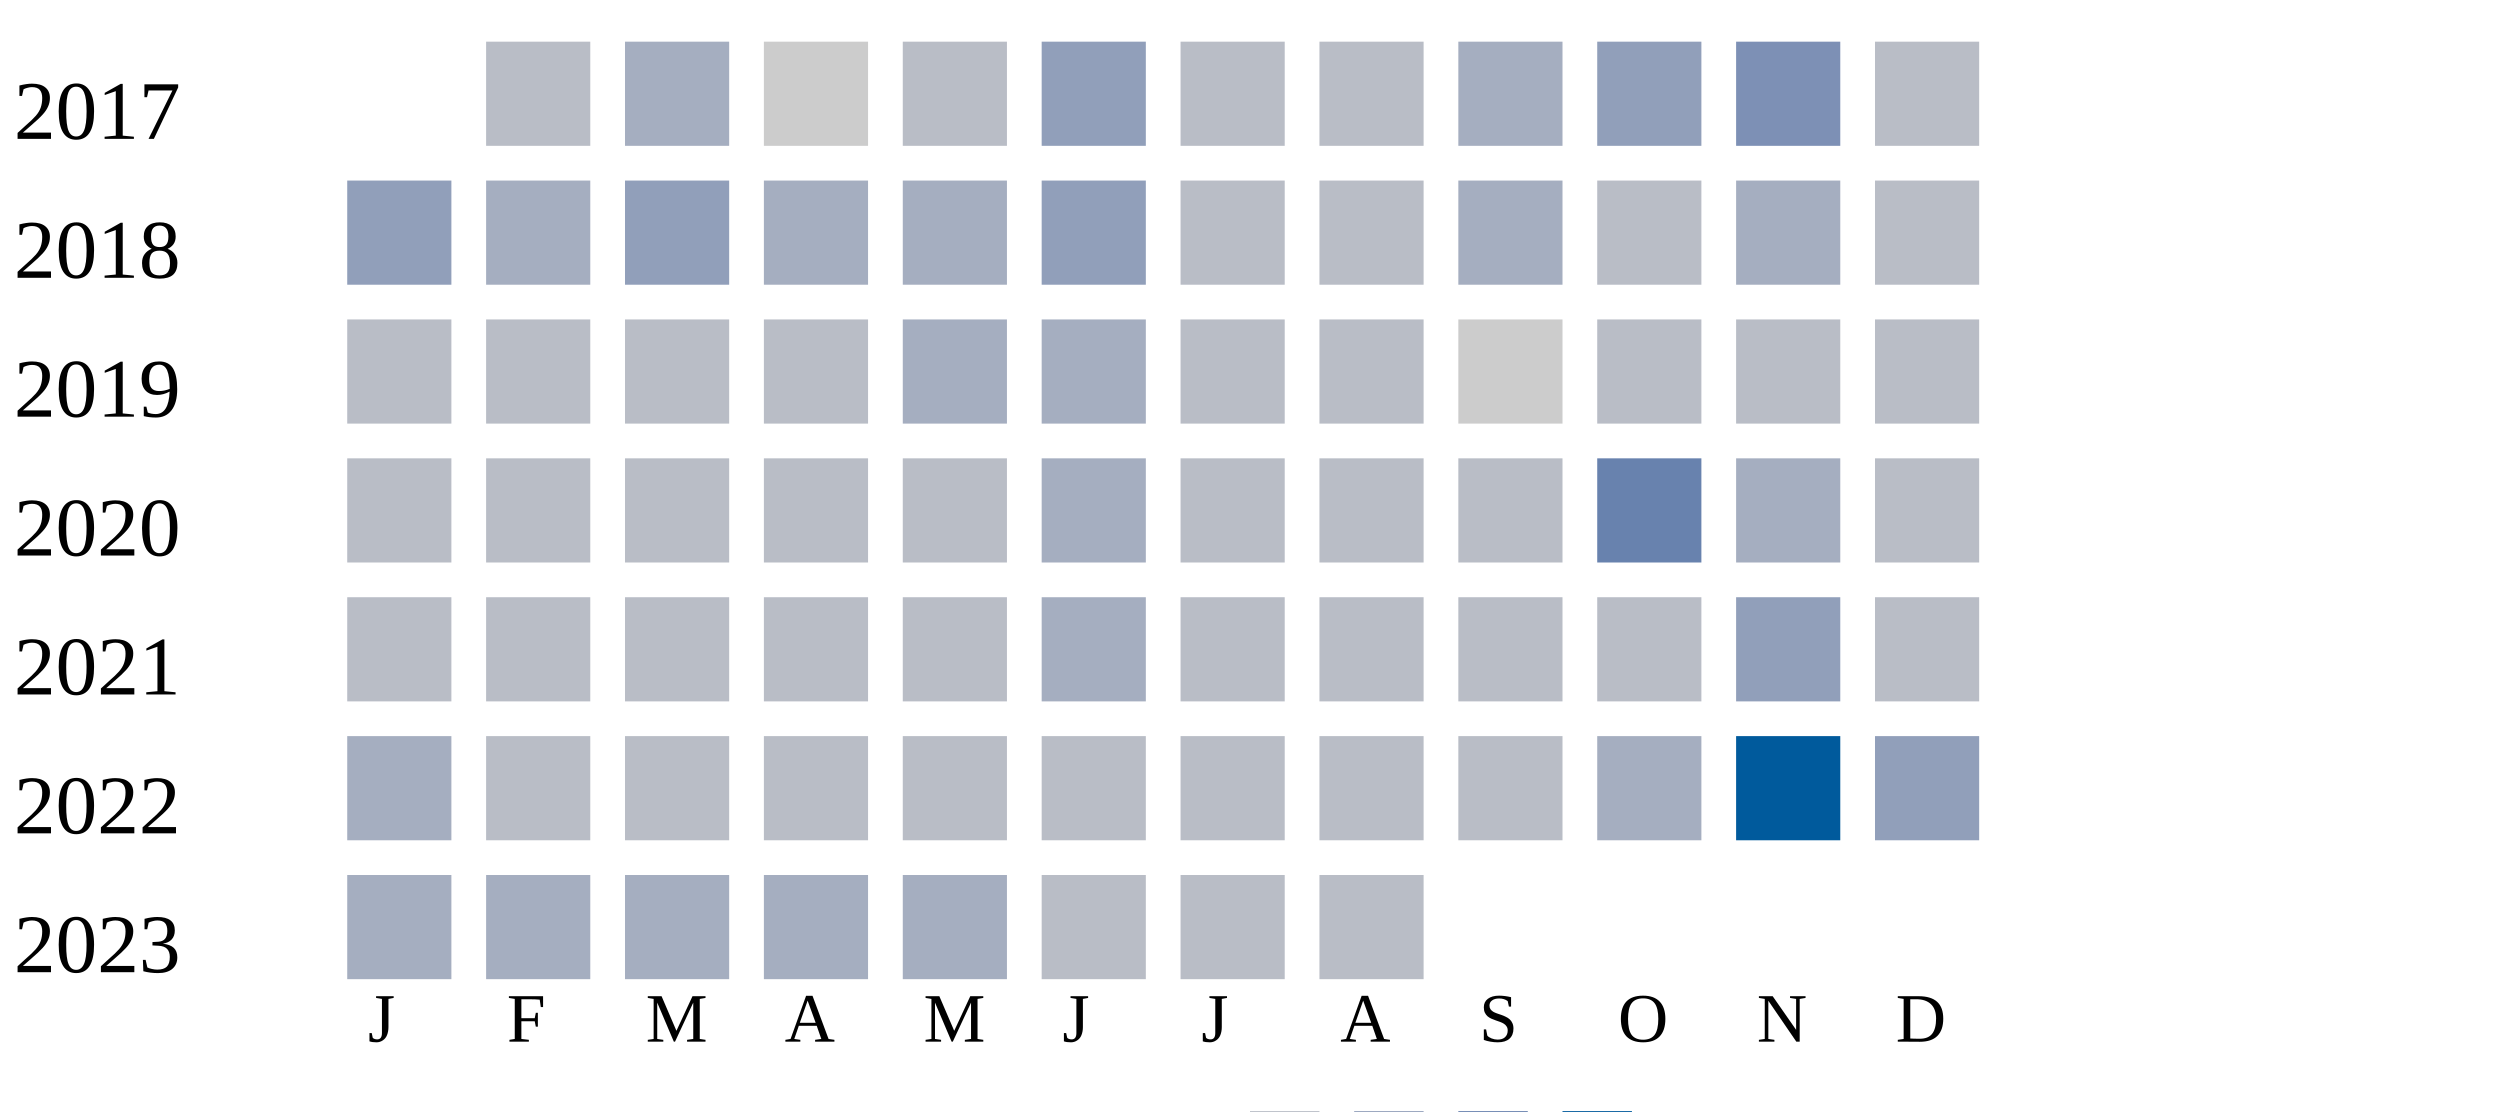
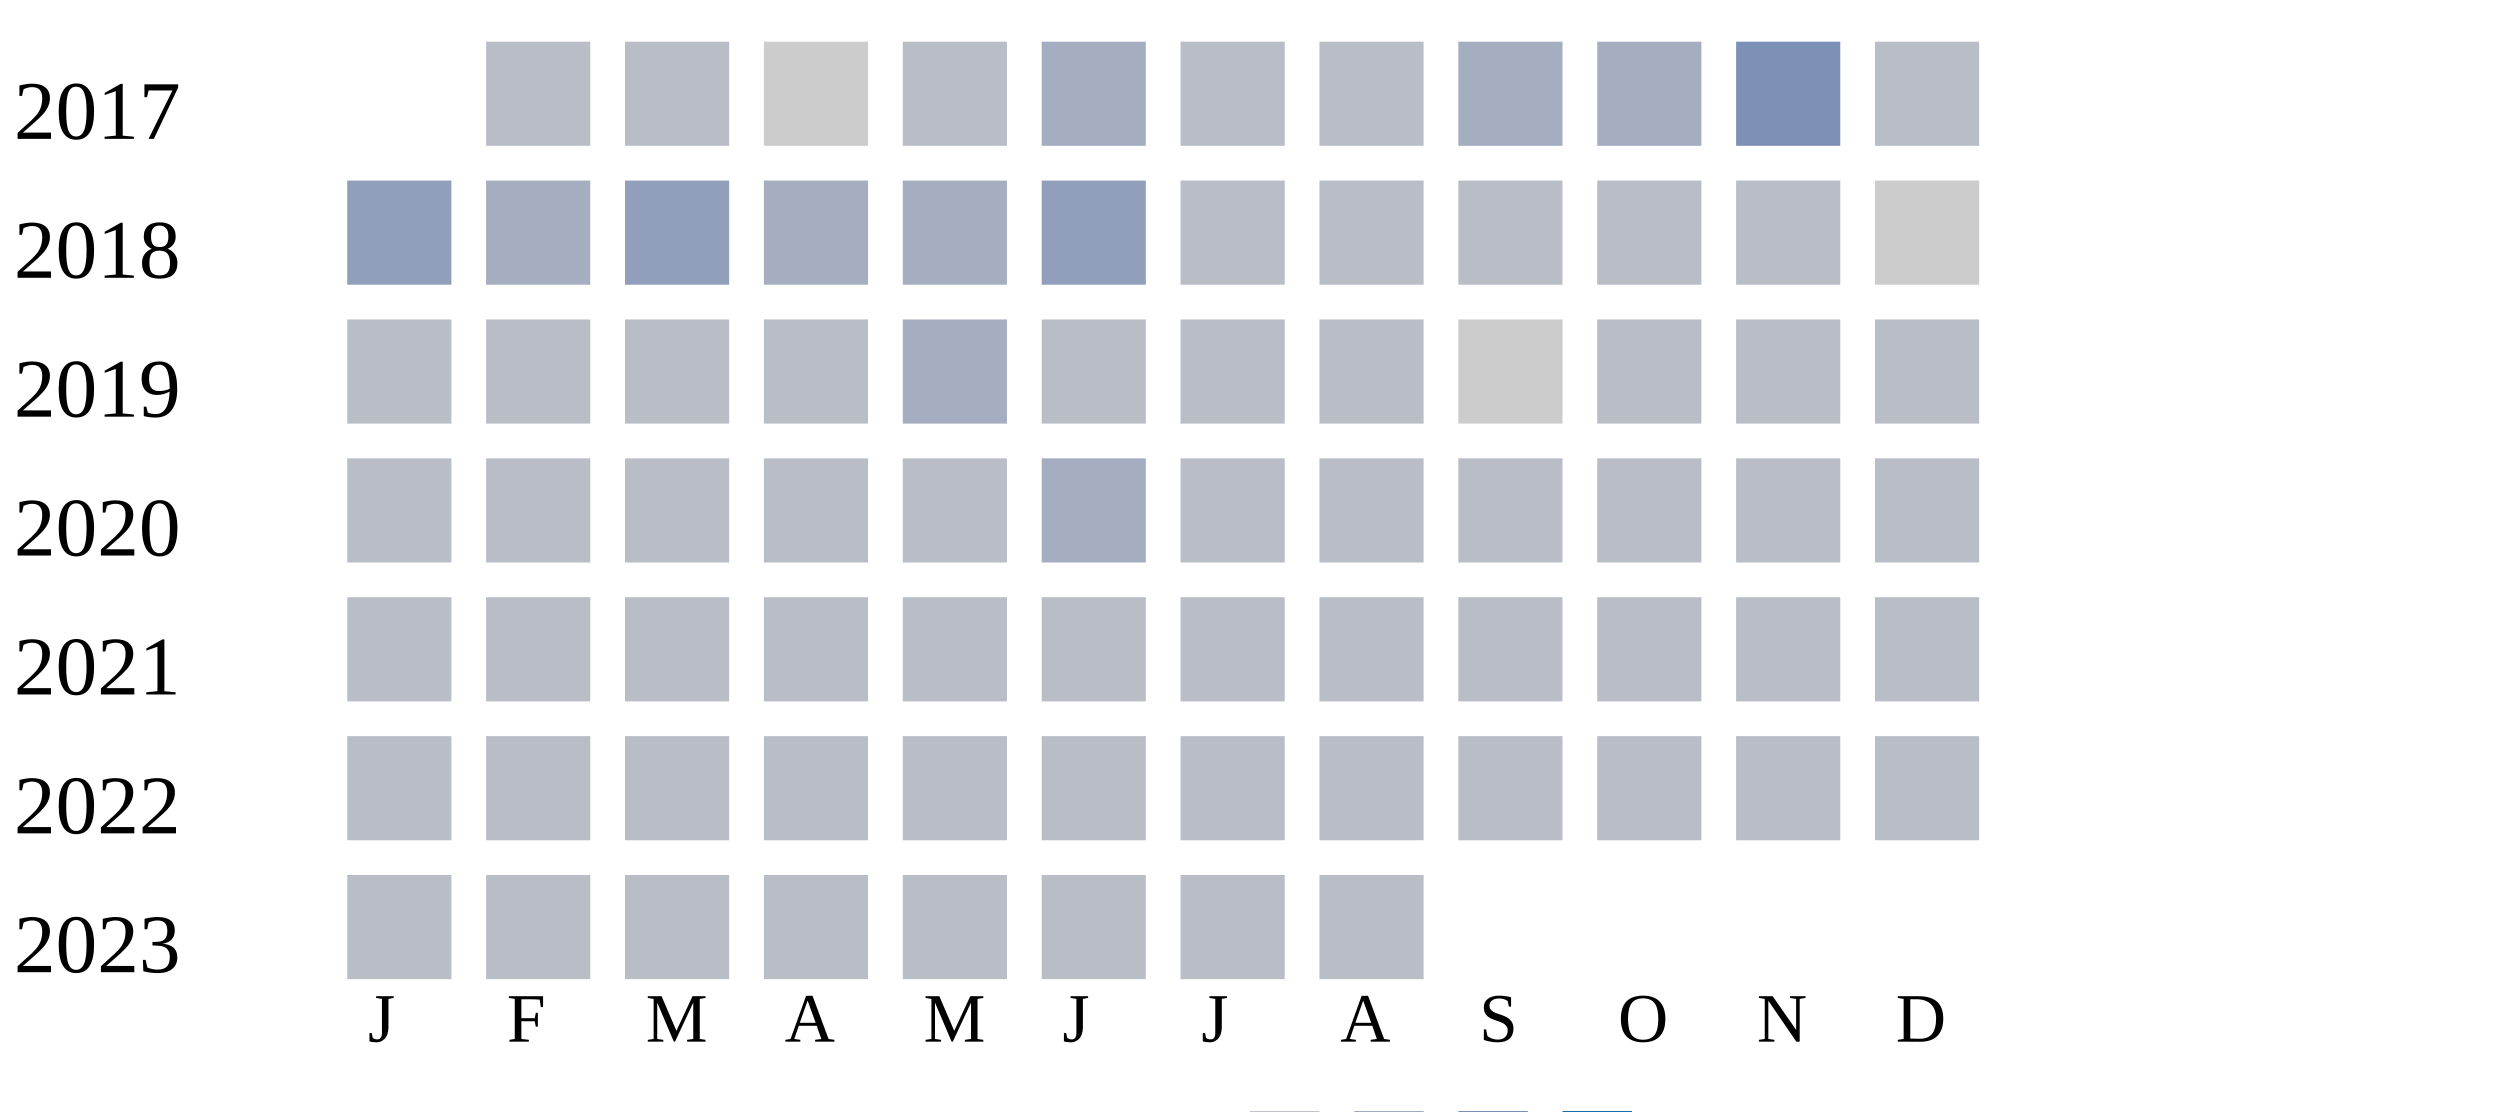
<svg xmlns="http://www.w3.org/2000/svg" width="360" height="160">
  <g transform="translate(0 0)">
    <text x="2" y="20">2017</text>
    <rect x="70" y="6" width="15" height="15" fill="#b9bdc6" />
-     <rect x="90" y="6" width="15" height="15" fill="#a5aec0" />
+     <rect x="90" y="6" width="15" height="15" fill="#b9bdc6" />
    <rect x="110" y="6" width="15" height="15" fill="#cccccc" />
    <rect x="130" y="6" width="15" height="15" fill="#b9bdc6" />
-     <rect x="150" y="6" width="15" height="15" fill="#919fba" />
+     <rect x="150" y="6" width="15" height="15" fill="#a5aec0" />
    <rect x="170" y="6" width="15" height="15" fill="#b9bdc6" />
    <rect x="190" y="6" width="15" height="15" fill="#b9bdc6" />
    <rect x="210" y="6" width="15" height="15" fill="#a5aec0" />
-     <rect x="230" y="6" width="15" height="15" fill="#919fba" />
+     <rect x="230" y="6" width="15" height="15" fill="#a5aec0" />
    <rect x="250" y="6" width="15" height="15" fill="#7d90b5" />
    <rect x="270" y="6" width="15" height="15" fill="#b9bdc6" />
  </g>
  <g transform="translate(0 20)">
    <text x="2" y="20">2018</text>
    <rect x="50" y="6" width="15" height="15" fill="#919fba" />
    <rect x="70" y="6" width="15" height="15" fill="#a5aec0" />
    <rect x="90" y="6" width="15" height="15" fill="#919fba" />
    <rect x="110" y="6" width="15" height="15" fill="#a5aec0" />
    <rect x="130" y="6" width="15" height="15" fill="#a5aec0" />
    <rect x="150" y="6" width="15" height="15" fill="#919fba" />
    <rect x="170" y="6" width="15" height="15" fill="#b9bdc6" />
    <rect x="190" y="6" width="15" height="15" fill="#b9bdc6" />
-     <rect x="210" y="6" width="15" height="15" fill="#a5aec0" />
+     <rect x="210" y="6" width="15" height="15" fill="#b9bdc6" />
    <rect x="230" y="6" width="15" height="15" fill="#b9bdc6" />
-     <rect x="250" y="6" width="15" height="15" fill="#a5aec0" />
-     <rect x="270" y="6" width="15" height="15" fill="#b9bdc6" />
+     <rect x="250" y="6" width="15" height="15" fill="#b9bdc6" />
+     <rect x="270" y="6" width="15" height="15" fill="#cccccc" />
  </g>
  <g transform="translate(0 40)">
    <text x="2" y="20">2019</text>
    <rect x="50" y="6" width="15" height="15" fill="#b9bdc6" />
    <rect x="70" y="6" width="15" height="15" fill="#b9bdc6" />
    <rect x="90" y="6" width="15" height="15" fill="#b9bdc6" />
    <rect x="110" y="6" width="15" height="15" fill="#b9bdc6" />
    <rect x="130" y="6" width="15" height="15" fill="#a5aec0" />
-     <rect x="150" y="6" width="15" height="15" fill="#a5aec0" />
+     <rect x="150" y="6" width="15" height="15" fill="#b9bdc6" />
    <rect x="170" y="6" width="15" height="15" fill="#b9bdc6" />
    <rect x="190" y="6" width="15" height="15" fill="#b9bdc6" />
    <rect x="210" y="6" width="15" height="15" fill="#cccccc" />
    <rect x="230" y="6" width="15" height="15" fill="#b9bdc6" />
    <rect x="250" y="6" width="15" height="15" fill="#b9bdc6" />
    <rect x="270" y="6" width="15" height="15" fill="#b9bdc6" />
  </g>
  <g transform="translate(0 60)">
    <text x="2" y="20">2020</text>
    <rect x="50" y="6" width="15" height="15" fill="#b9bdc6" />
    <rect x="70" y="6" width="15" height="15" fill="#b9bdc6" />
    <rect x="90" y="6" width="15" height="15" fill="#b9bdc6" />
    <rect x="110" y="6" width="15" height="15" fill="#b9bdc6" />
    <rect x="130" y="6" width="15" height="15" fill="#b9bdc6" />
    <rect x="150" y="6" width="15" height="15" fill="#a5aec0" />
    <rect x="170" y="6" width="15" height="15" fill="#b9bdc6" />
    <rect x="190" y="6" width="15" height="15" fill="#b9bdc6" />
    <rect x="210" y="6" width="15" height="15" fill="#b9bdc6" />
-     <rect x="230" y="6" width="15" height="15" fill="#6882ae" />
-     <rect x="250" y="6" width="15" height="15" fill="#a5aec0" />
+     <rect x="230" y="6" width="15" height="15" fill="#b9bdc6" />
+     <rect x="250" y="6" width="15" height="15" fill="#b9bdc6" />
    <rect x="270" y="6" width="15" height="15" fill="#b9bdc6" />
  </g>
  <g transform="translate(0 80)">
    <text x="2" y="20">2021</text>
    <rect x="50" y="6" width="15" height="15" fill="#b9bdc6" />
    <rect x="70" y="6" width="15" height="15" fill="#b9bdc6" />
    <rect x="90" y="6" width="15" height="15" fill="#b9bdc6" />
    <rect x="110" y="6" width="15" height="15" fill="#b9bdc6" />
    <rect x="130" y="6" width="15" height="15" fill="#b9bdc6" />
-     <rect x="150" y="6" width="15" height="15" fill="#a5aec0" />
+     <rect x="150" y="6" width="15" height="15" fill="#b9bdc6" />
    <rect x="170" y="6" width="15" height="15" fill="#b9bdc6" />
    <rect x="190" y="6" width="15" height="15" fill="#b9bdc6" />
    <rect x="210" y="6" width="15" height="15" fill="#b9bdc6" />
    <rect x="230" y="6" width="15" height="15" fill="#b9bdc6" />
-     <rect x="250" y="6" width="15" height="15" fill="#919fba" />
+     <rect x="250" y="6" width="15" height="15" fill="#b9bdc6" />
    <rect x="270" y="6" width="15" height="15" fill="#b9bdc6" />
  </g>
  <g transform="translate(0 100)">
    <text x="2" y="20">2022</text>
-     <rect x="50" y="6" width="15" height="15" fill="#a5aec0" />
+     <rect x="50" y="6" width="15" height="15" fill="#b9bdc6" />
    <rect x="70" y="6" width="15" height="15" fill="#b9bdc6" />
    <rect x="90" y="6" width="15" height="15" fill="#b9bdc6" />
    <rect x="110" y="6" width="15" height="15" fill="#b9bdc6" />
    <rect x="130" y="6" width="15" height="15" fill="#b9bdc6" />
    <rect x="150" y="6" width="15" height="15" fill="#b9bdc6" />
    <rect x="170" y="6" width="15" height="15" fill="#b9bdc6" />
    <rect x="190" y="6" width="15" height="15" fill="#b9bdc6" />
    <rect x="210" y="6" width="15" height="15" fill="#b9bdc6" />
-     <rect x="230" y="6" width="15" height="15" fill="#a5aec0" />
-     <rect x="250" y="6" width="15" height="15" fill="#005a9c" />
-     <rect x="270" y="6" width="15" height="15" fill="#919fba" />
+     <rect x="230" y="6" width="15" height="15" fill="#b9bdc6" />
+     <rect x="250" y="6" width="15" height="15" fill="#b9bdc6" />
+     <rect x="270" y="6" width="15" height="15" fill="#b9bdc6" />
  </g>
  <g transform="translate(0 120)">
    <text x="2" y="20">2023</text>
-     <rect x="50" y="6" width="15" height="15" fill="#a5aec0" />
-     <rect x="70" y="6" width="15" height="15" fill="#a5aec0" />
-     <rect x="90" y="6" width="15" height="15" fill="#a5aec0" />
-     <rect x="110" y="6" width="15" height="15" fill="#a5aec0" />
-     <rect x="130" y="6" width="15" height="15" fill="#a5aec0" />
+     <rect x="50" y="6" width="15" height="15" fill="#b9bdc6" />
+     <rect x="70" y="6" width="15" height="15" fill="#b9bdc6" />
+     <rect x="90" y="6" width="15" height="15" fill="#b9bdc6" />
+     <rect x="110" y="6" width="15" height="15" fill="#b9bdc6" />
+     <rect x="130" y="6" width="15" height="15" fill="#b9bdc6" />
    <rect x="150" y="6" width="15" height="15" fill="#b9bdc6" />
    <rect x="170" y="6" width="15" height="15" fill="#b9bdc6" />
    <rect x="190" y="6" width="15" height="15" fill="#b9bdc6" />
  </g>
  <text style="font-size: 10px; text-align: center" x="53" y="150">J</text>
  <text style="font-size: 10px; text-align: center" x="73" y="150">F</text>
  <text style="font-size: 10px; text-align: center" x="93" y="150">M</text>
  <text style="font-size: 10px; text-align: center" x="113" y="150">A</text>
  <text style="font-size: 10px; text-align: center" x="133" y="150">M</text>
  <text style="font-size: 10px; text-align: center" x="153" y="150">J</text>
  <text style="font-size: 10px; text-align: center" x="173" y="150">J</text>
  <text style="font-size: 10px; text-align: center" x="193" y="150">A</text>
  <text style="font-size: 10px; text-align: center" x="213" y="150">S</text>
  <text style="font-size: 10px; text-align: center" x="233" y="150">O</text>
  <text style="font-size: 10px; text-align: center" x="253" y="150">N</text>
  <text style="font-size: 10px; text-align: center" x="273" y="150">D</text>
  <text style="font-size: 10px;" x="155" y="169">Less</text>
  <rect fill="#b9bdc6" width="10" height="10" x="180" y="160" />
  <rect fill="#919fba" width="10" height="10" x="195" y="160" />
  <rect fill="#6882ae" width="10" height="10" x="210" y="160" />
  <rect fill="#005a9c" width="10" height="10" x="225" y="160" />
  <text x="240" y="169" style="font-size: 10px;">More</text>
</svg>
